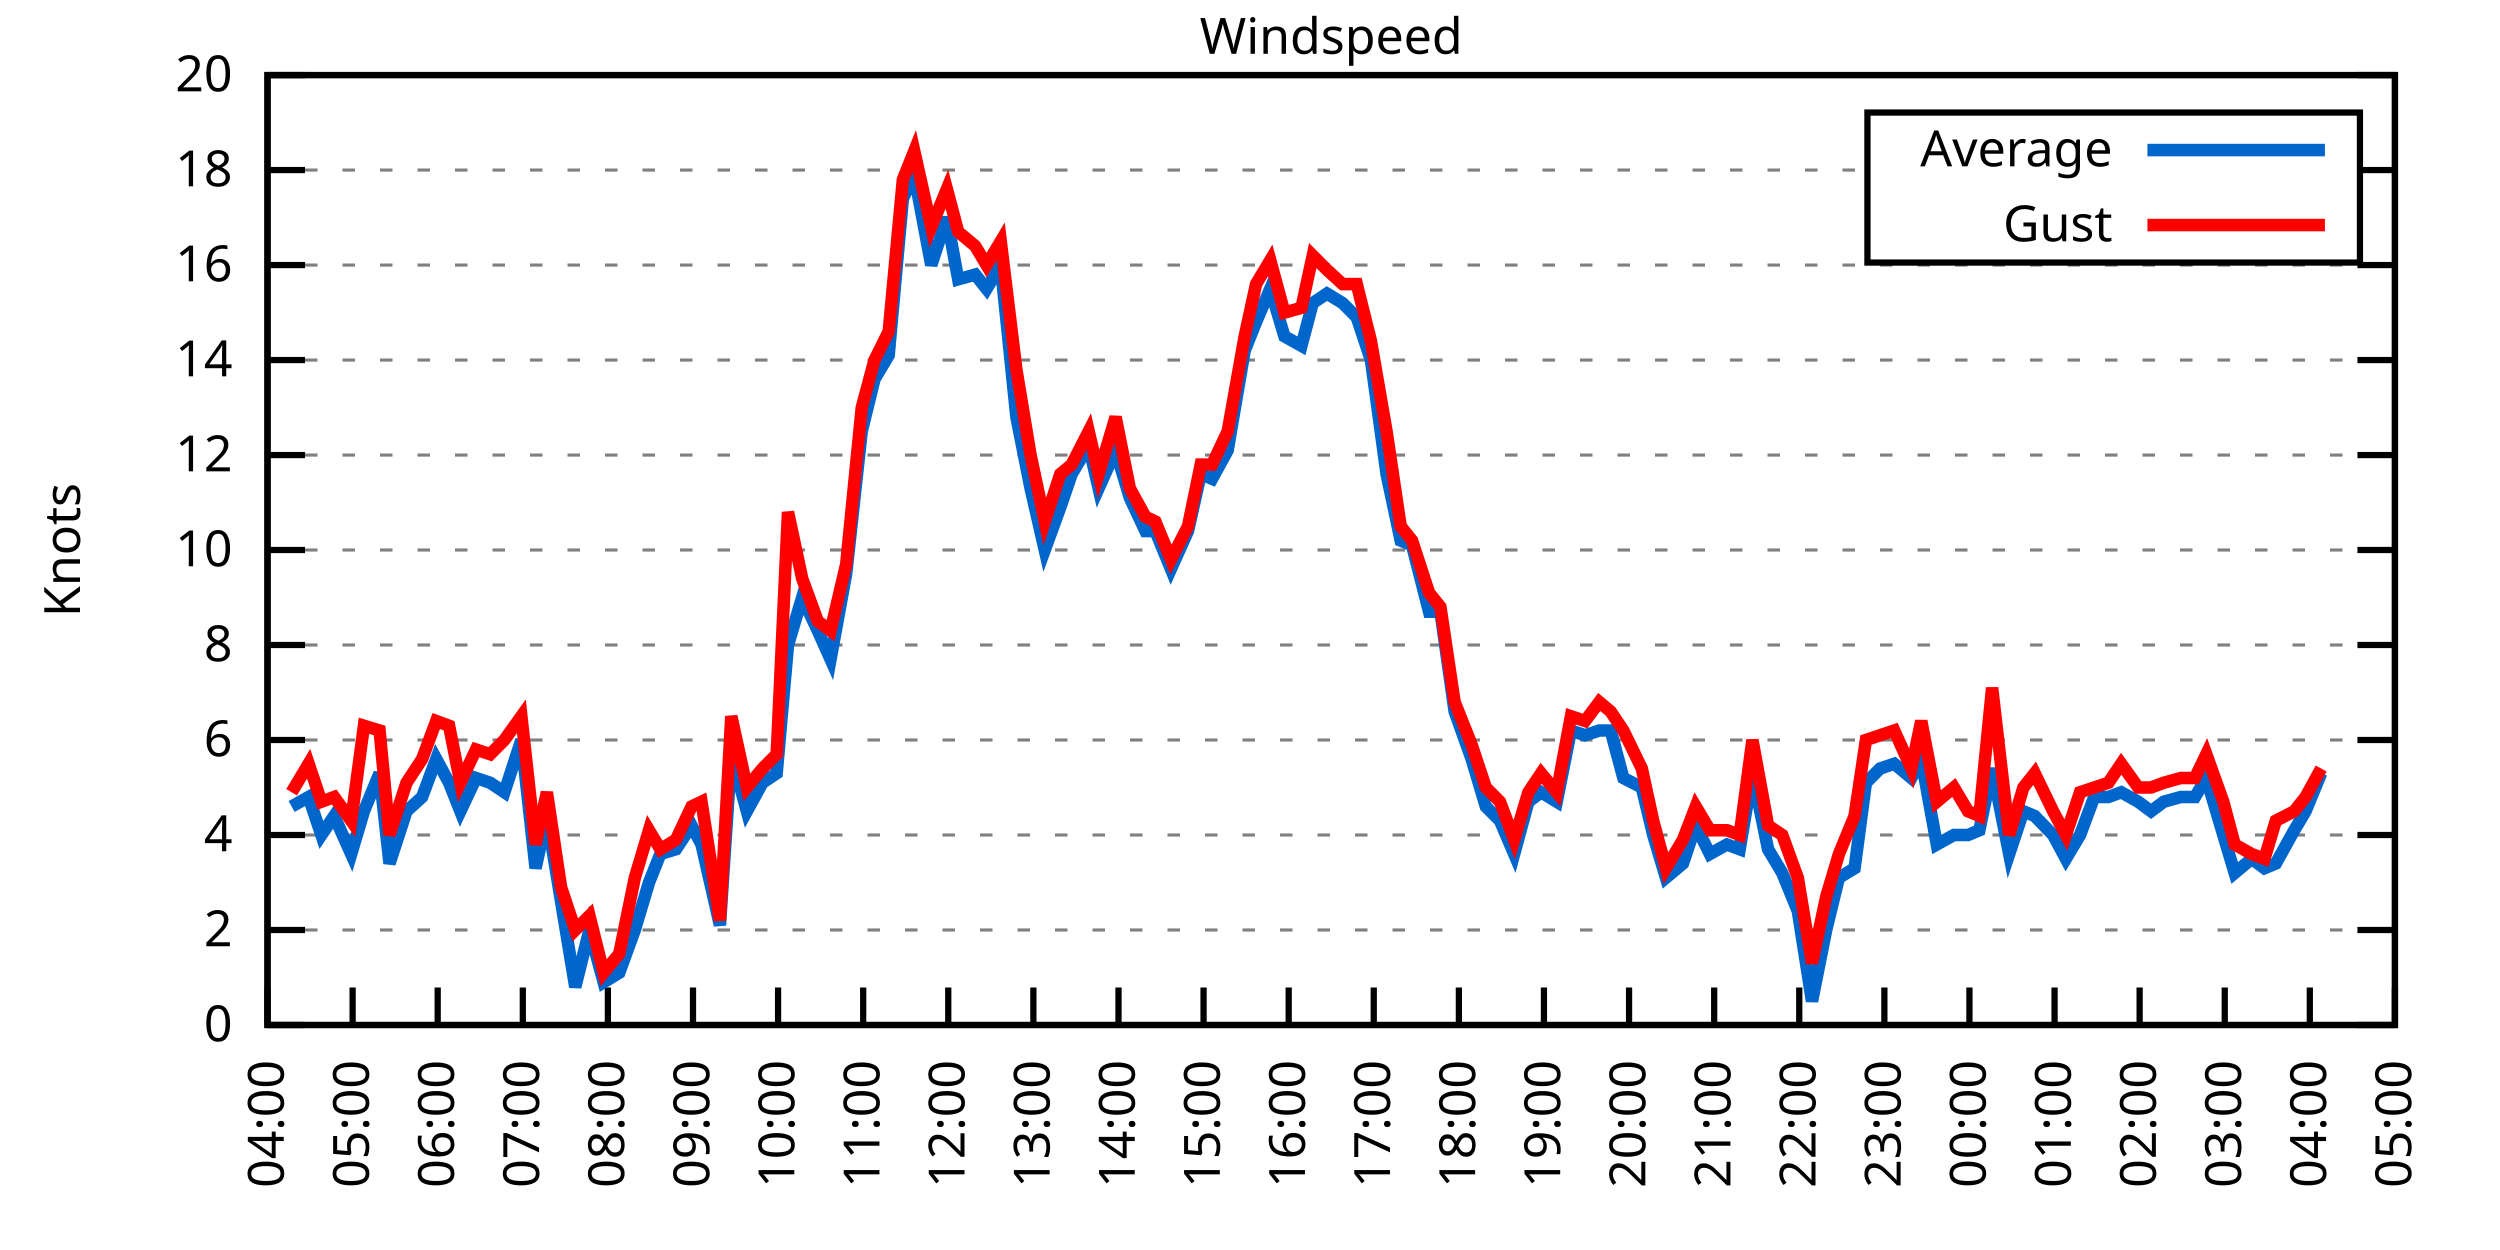
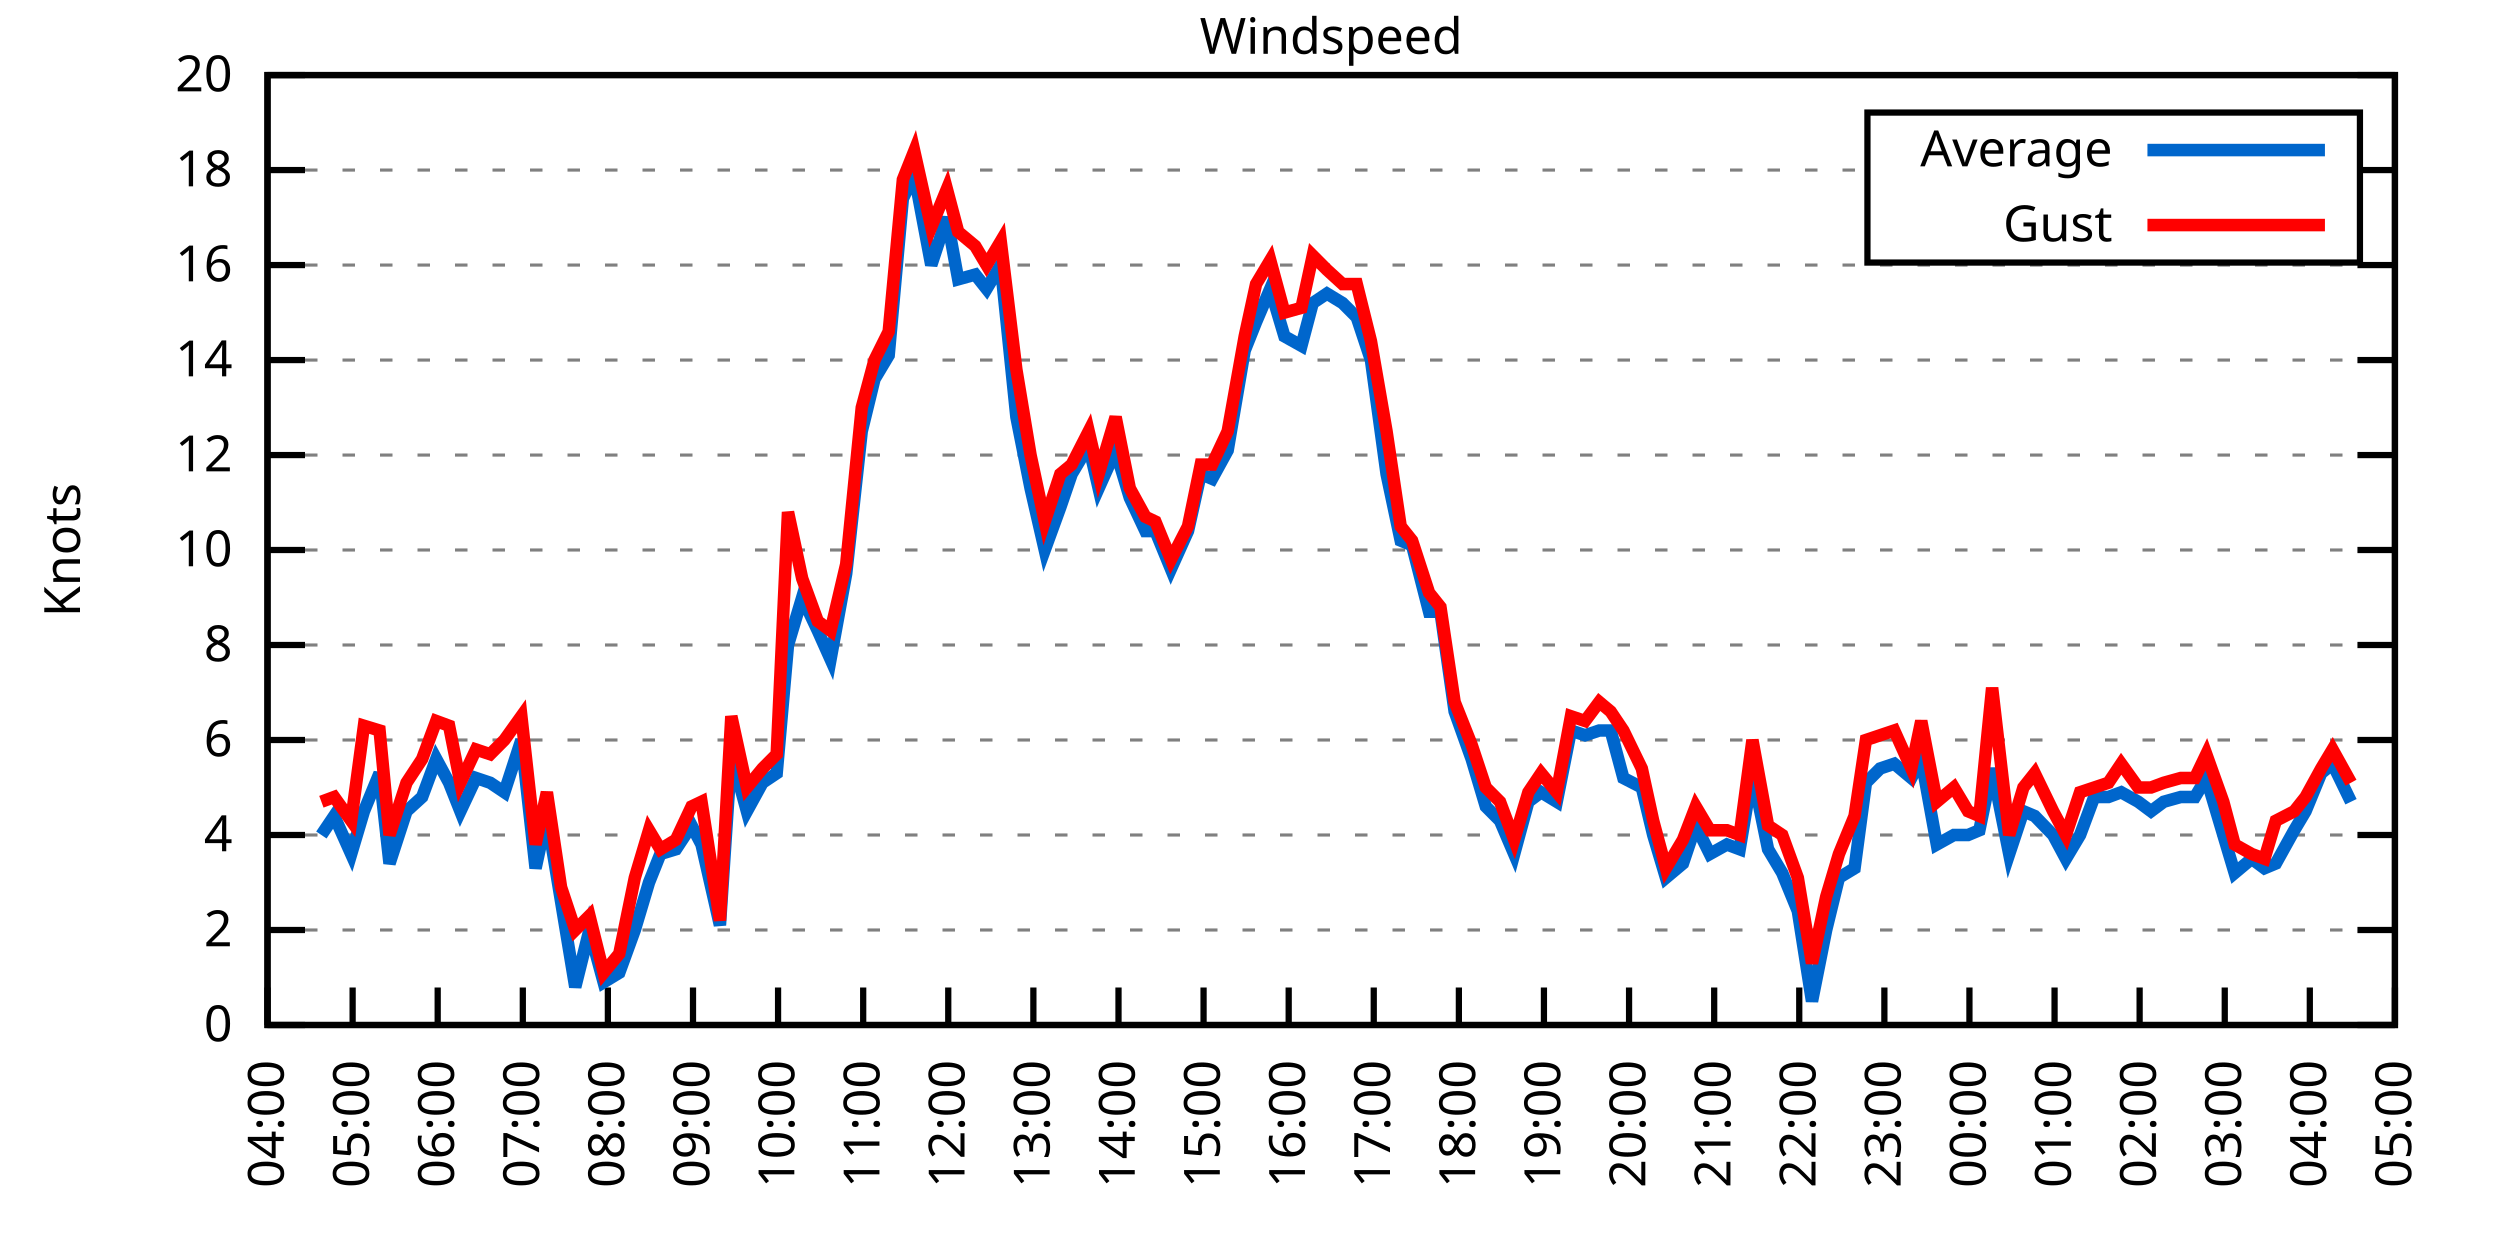
<svg xmlns="http://www.w3.org/2000/svg" xmlns:xlink="http://www.w3.org/1999/xlink" width="400" height="200" viewBox="0 0 400 200">
  <g id="gnuplot_canvas">
    <rect x="0" y="0" width="400" height="200" fill="none" />
    <defs>
      <circle id="gpDot" r="0.5" stroke-width="0.5" stroke="currentColor" />
      <path id="gpPt0" stroke-width="0.333" stroke="currentColor" d="M-1,0 h2 M0,-1 v2" />
      <path id="gpPt1" stroke-width="0.333" stroke="currentColor" d="M-1,-1 L1,1 M1,-1 L-1,1" />
      <path id="gpPt2" stroke-width="0.333" stroke="currentColor" d="M-1,0 L1,0 M0,-1 L0,1 M-1,-1 L1,1 M-1,1 L1,-1" />
      <rect id="gpPt3" stroke-width="0.333" stroke="currentColor" x="-1" y="-1" width="2" height="2" />
      <rect id="gpPt4" stroke-width="0.333" stroke="currentColor" fill="currentColor" x="-1" y="-1" width="2" height="2" />
      <circle id="gpPt5" stroke-width="0.333" stroke="currentColor" cx="0" cy="0" r="1" />
      <use xlink:href="#gpPt5" id="gpPt6" fill="currentColor" stroke="none" />
      <path id="gpPt7" stroke-width="0.333" stroke="currentColor" d="M0,-1.33 L-1.33,0.67 L1.33,0.67 z" />
      <use xlink:href="#gpPt7" id="gpPt8" fill="currentColor" stroke="none" />
      <use xlink:href="#gpPt7" id="gpPt9" stroke="currentColor" transform="rotate(180)" />
      <use xlink:href="#gpPt9" id="gpPt10" fill="currentColor" stroke="none" />
      <use xlink:href="#gpPt3" id="gpPt11" stroke="currentColor" transform="rotate(45)" />
      <use xlink:href="#gpPt11" id="gpPt12" fill="currentColor" stroke="none" />
      <path id="gpPt13" stroke-width="0.333" stroke="currentColor" d="M0,1.330 L1.265,0.411 L0.782,-1.067 L-0.782,-1.076 L-1.265,0.411 z" />
      <use xlink:href="#gpPt13" id="gpPt14" fill="currentColor" stroke="none" />
      <filter id="textbox" filterUnits="objectBoundingBox" x="0" y="0" height="1" width="1">
        <feFlood flood-color="white" flood-opacity="1" result="bgnd" />
        <feComposite in="SourceGraphic" in2="bgnd" operator="atop" />
      </filter>
      <filter id="greybox" filterUnits="objectBoundingBox" x="0" y="0" height="1" width="1">
        <feFlood flood-color="lightgrey" flood-opacity="1" result="grey" />
        <feComposite in="SourceGraphic" in2="grey" operator="atop" />
      </filter>
    </defs>
    <g fill="none" color="white" stroke="currentColor" stroke-width="1.00" stroke-linecap="butt" stroke-linejoin="miter">
</g>
    <g fill="none" color="black" stroke="currentColor" stroke-width="1.00" stroke-linecap="butt" stroke-linejoin="miter">
      <g stroke="none" shape-rendering="crispEdges">
        <polygon fill="rgb(255, 255, 255)" points="42.80,164.00 383.18,164.00 383.18,12.02 42.80,12.02 " />
      </g>
    </g>
    <g fill="none" color="black" stroke="currentColor" stroke-width="1.00" stroke-linecap="butt" stroke-linejoin="miter">
</g>
    <g fill="none" color="black" stroke="black" stroke-width="0.50" stroke-linecap="butt" stroke-linejoin="miter">
</g>
    <g fill="none" color="gray" stroke="currentColor" stroke-width="0.50" stroke-linecap="butt" stroke-linejoin="miter">
      <path stroke="gray" stroke-dasharray="2,4" class="gridline" d="M42.80,164.00 L383.19,164.00  " />
    </g>
    <g fill="none" color="gray" stroke="gray" stroke-width="1.00" stroke-linecap="butt" stroke-linejoin="miter">
</g>
    <g fill="none" color="black" stroke="currentColor" stroke-width="1.00" stroke-linecap="butt" stroke-linejoin="miter">
      <path stroke="black" d="M42.80,164.00 L48.80,164.00 M383.19,164.00 L377.19,164.00  " />
      <g transform="translate(37.20,166.60)" stroke="none" fill="black" font-family="Sans" font-size="8.00" text-anchor="end">
        <text>
          <tspan font-family="Sans"> 0</tspan>
        </text>
      </g>
    </g>
    <g fill="none" color="black" stroke="currentColor" stroke-width="1.00" stroke-linecap="butt" stroke-linejoin="miter">
</g>
    <g fill="none" color="black" stroke="black" stroke-width="0.50" stroke-linecap="butt" stroke-linejoin="miter">
</g>
    <g fill="none" color="gray" stroke="currentColor" stroke-width="0.50" stroke-linecap="butt" stroke-linejoin="miter">
      <path stroke="gray" stroke-dasharray="2,4" class="gridline" d="M42.80,148.80 L383.19,148.80  " />
    </g>
    <g fill="none" color="gray" stroke="gray" stroke-width="1.00" stroke-linecap="butt" stroke-linejoin="miter">
</g>
    <g fill="none" color="black" stroke="currentColor" stroke-width="1.00" stroke-linecap="butt" stroke-linejoin="miter">
      <path stroke="black" d="M42.80,148.80 L48.80,148.80 M383.19,148.80 L377.19,148.80  " />
      <g transform="translate(37.20,151.40)" stroke="none" fill="black" font-family="Sans" font-size="8.00" text-anchor="end">
        <text>
          <tspan font-family="Sans"> 2</tspan>
        </text>
      </g>
    </g>
    <g fill="none" color="black" stroke="currentColor" stroke-width="1.00" stroke-linecap="butt" stroke-linejoin="miter">
</g>
    <g fill="none" color="black" stroke="black" stroke-width="0.50" stroke-linecap="butt" stroke-linejoin="miter">
</g>
    <g fill="none" color="gray" stroke="currentColor" stroke-width="0.50" stroke-linecap="butt" stroke-linejoin="miter">
      <path stroke="gray" stroke-dasharray="2,4" class="gridline" d="M42.80,133.60 L383.19,133.60  " />
    </g>
    <g fill="none" color="gray" stroke="gray" stroke-width="1.00" stroke-linecap="butt" stroke-linejoin="miter">
</g>
    <g fill="none" color="black" stroke="currentColor" stroke-width="1.00" stroke-linecap="butt" stroke-linejoin="miter">
      <path stroke="black" d="M42.80,133.60 L48.80,133.60 M383.19,133.60 L377.19,133.60  " />
      <g transform="translate(37.20,136.20)" stroke="none" fill="black" font-family="Sans" font-size="8.00" text-anchor="end">
        <text>
          <tspan font-family="Sans"> 4</tspan>
        </text>
      </g>
    </g>
    <g fill="none" color="black" stroke="currentColor" stroke-width="1.00" stroke-linecap="butt" stroke-linejoin="miter">
</g>
    <g fill="none" color="black" stroke="black" stroke-width="0.50" stroke-linecap="butt" stroke-linejoin="miter">
</g>
    <g fill="none" color="gray" stroke="currentColor" stroke-width="0.50" stroke-linecap="butt" stroke-linejoin="miter">
      <path stroke="gray" stroke-dasharray="2,4" class="gridline" d="M42.80,118.40 L383.19,118.40  " />
    </g>
    <g fill="none" color="gray" stroke="gray" stroke-width="1.00" stroke-linecap="butt" stroke-linejoin="miter">
</g>
    <g fill="none" color="black" stroke="currentColor" stroke-width="1.00" stroke-linecap="butt" stroke-linejoin="miter">
      <path stroke="black" d="M42.80,118.40 L48.80,118.40 M383.19,118.40 L377.19,118.40  " />
      <g transform="translate(37.20,121.00)" stroke="none" fill="black" font-family="Sans" font-size="8.00" text-anchor="end">
        <text>
          <tspan font-family="Sans"> 6</tspan>
        </text>
      </g>
    </g>
    <g fill="none" color="black" stroke="currentColor" stroke-width="1.00" stroke-linecap="butt" stroke-linejoin="miter">
</g>
    <g fill="none" color="black" stroke="black" stroke-width="0.50" stroke-linecap="butt" stroke-linejoin="miter">
</g>
    <g fill="none" color="gray" stroke="currentColor" stroke-width="0.50" stroke-linecap="butt" stroke-linejoin="miter">
      <path stroke="gray" stroke-dasharray="2,4" class="gridline" d="M42.80,103.20 L383.19,103.20  " />
    </g>
    <g fill="none" color="gray" stroke="gray" stroke-width="1.00" stroke-linecap="butt" stroke-linejoin="miter">
</g>
    <g fill="none" color="black" stroke="currentColor" stroke-width="1.00" stroke-linecap="butt" stroke-linejoin="miter">
      <path stroke="black" d="M42.80,103.20 L48.80,103.20 M383.19,103.20 L377.19,103.20  " />
      <g transform="translate(37.20,105.80)" stroke="none" fill="black" font-family="Sans" font-size="8.00" text-anchor="end">
        <text>
          <tspan font-family="Sans"> 8</tspan>
        </text>
      </g>
    </g>
    <g fill="none" color="black" stroke="currentColor" stroke-width="1.00" stroke-linecap="butt" stroke-linejoin="miter">
</g>
    <g fill="none" color="black" stroke="black" stroke-width="0.50" stroke-linecap="butt" stroke-linejoin="miter">
</g>
    <g fill="none" color="gray" stroke="currentColor" stroke-width="0.50" stroke-linecap="butt" stroke-linejoin="miter">
      <path stroke="gray" stroke-dasharray="2,4" class="gridline" d="M42.80,88.00 L383.19,88.00  " />
    </g>
    <g fill="none" color="gray" stroke="gray" stroke-width="1.00" stroke-linecap="butt" stroke-linejoin="miter">
</g>
    <g fill="none" color="black" stroke="currentColor" stroke-width="1.00" stroke-linecap="butt" stroke-linejoin="miter">
      <path stroke="black" d="M42.80,88.00 L48.80,88.00 M383.19,88.00 L377.19,88.00  " />
      <g transform="translate(37.20,90.60)" stroke="none" fill="black" font-family="Sans" font-size="8.00" text-anchor="end">
        <text>
          <tspan font-family="Sans"> 10</tspan>
        </text>
      </g>
    </g>
    <g fill="none" color="black" stroke="currentColor" stroke-width="1.00" stroke-linecap="butt" stroke-linejoin="miter">
</g>
    <g fill="none" color="black" stroke="black" stroke-width="0.50" stroke-linecap="butt" stroke-linejoin="miter">
</g>
    <g fill="none" color="gray" stroke="currentColor" stroke-width="0.50" stroke-linecap="butt" stroke-linejoin="miter">
      <path stroke="gray" stroke-dasharray="2,4" class="gridline" d="M42.80,72.81 L383.19,72.81  " />
    </g>
    <g fill="none" color="gray" stroke="gray" stroke-width="1.00" stroke-linecap="butt" stroke-linejoin="miter">
</g>
    <g fill="none" color="black" stroke="currentColor" stroke-width="1.00" stroke-linecap="butt" stroke-linejoin="miter">
      <path stroke="black" d="M42.80,72.81 L48.80,72.81 M383.19,72.81 L377.19,72.81  " />
      <g transform="translate(37.20,75.41)" stroke="none" fill="black" font-family="Sans" font-size="8.00" text-anchor="end">
        <text>
          <tspan font-family="Sans"> 12</tspan>
        </text>
      </g>
    </g>
    <g fill="none" color="black" stroke="currentColor" stroke-width="1.00" stroke-linecap="butt" stroke-linejoin="miter">
</g>
    <g fill="none" color="black" stroke="black" stroke-width="0.50" stroke-linecap="butt" stroke-linejoin="miter">
</g>
    <g fill="none" color="gray" stroke="currentColor" stroke-width="0.50" stroke-linecap="butt" stroke-linejoin="miter">
      <path stroke="gray" stroke-dasharray="2,4" class="gridline" d="M42.80,57.61 L383.19,57.61  " />
    </g>
    <g fill="none" color="gray" stroke="gray" stroke-width="1.00" stroke-linecap="butt" stroke-linejoin="miter">
</g>
    <g fill="none" color="black" stroke="currentColor" stroke-width="1.00" stroke-linecap="butt" stroke-linejoin="miter">
      <path stroke="black" d="M42.80,57.61 L48.80,57.61 M383.19,57.61 L377.19,57.61  " />
      <g transform="translate(37.20,60.21)" stroke="none" fill="black" font-family="Sans" font-size="8.00" text-anchor="end">
        <text>
          <tspan font-family="Sans"> 14</tspan>
        </text>
      </g>
    </g>
    <g fill="none" color="black" stroke="currentColor" stroke-width="1.00" stroke-linecap="butt" stroke-linejoin="miter">
</g>
    <g fill="none" color="black" stroke="black" stroke-width="0.50" stroke-linecap="butt" stroke-linejoin="miter">
</g>
    <g fill="none" color="gray" stroke="currentColor" stroke-width="0.50" stroke-linecap="butt" stroke-linejoin="miter">
      <path stroke="gray" stroke-dasharray="2,4" class="gridline" d="M42.80,42.41 L383.19,42.41  " />
    </g>
    <g fill="none" color="gray" stroke="gray" stroke-width="1.00" stroke-linecap="butt" stroke-linejoin="miter">
</g>
    <g fill="none" color="black" stroke="currentColor" stroke-width="1.00" stroke-linecap="butt" stroke-linejoin="miter">
      <path stroke="black" d="M42.80,42.41 L48.80,42.41 M383.19,42.41 L377.19,42.41  " />
      <g transform="translate(37.20,45.01)" stroke="none" fill="black" font-family="Sans" font-size="8.00" text-anchor="end">
        <text>
          <tspan font-family="Sans"> 16</tspan>
        </text>
      </g>
    </g>
    <g fill="none" color="black" stroke="currentColor" stroke-width="1.00" stroke-linecap="butt" stroke-linejoin="miter">
</g>
    <g fill="none" color="black" stroke="black" stroke-width="0.50" stroke-linecap="butt" stroke-linejoin="miter">
</g>
    <g fill="none" color="gray" stroke="currentColor" stroke-width="0.50" stroke-linecap="butt" stroke-linejoin="miter">
      <path stroke="gray" stroke-dasharray="2,4" class="gridline" d="M42.80,27.21 L298.79,27.21 M377.59,27.21 L383.19,27.21  " />
    </g>
    <g fill="none" color="gray" stroke="gray" stroke-width="1.00" stroke-linecap="butt" stroke-linejoin="miter">
</g>
    <g fill="none" color="black" stroke="currentColor" stroke-width="1.00" stroke-linecap="butt" stroke-linejoin="miter">
      <path stroke="black" d="M42.80,27.21 L48.80,27.21 M383.19,27.21 L377.19,27.21  " />
      <g transform="translate(37.20,29.81)" stroke="none" fill="black" font-family="Sans" font-size="8.00" text-anchor="end">
        <text>
          <tspan font-family="Sans"> 18</tspan>
        </text>
      </g>
    </g>
    <g fill="none" color="black" stroke="currentColor" stroke-width="1.00" stroke-linecap="butt" stroke-linejoin="miter">
</g>
    <g fill="none" color="black" stroke="black" stroke-width="0.50" stroke-linecap="butt" stroke-linejoin="miter">
</g>
    <g fill="none" color="gray" stroke="currentColor" stroke-width="0.50" stroke-linecap="butt" stroke-linejoin="miter">
      <path stroke="gray" stroke-dasharray="2,4" class="gridline" d="M42.80,12.01 L383.19,12.01  " />
    </g>
    <g fill="none" color="gray" stroke="gray" stroke-width="1.00" stroke-linecap="butt" stroke-linejoin="miter">
</g>
    <g fill="none" color="black" stroke="currentColor" stroke-width="1.00" stroke-linecap="butt" stroke-linejoin="miter">
      <path stroke="black" d="M42.80,12.01 L48.80,12.01 M383.19,12.01 L377.19,12.01  " />
      <g transform="translate(37.20,14.61)" stroke="none" fill="black" font-family="Sans" font-size="8.00" text-anchor="end">
        <text>
          <tspan font-family="Sans"> 20</tspan>
        </text>
      </g>
    </g>
    <g fill="none" color="black" stroke="currentColor" stroke-width="1.00" stroke-linecap="butt" stroke-linejoin="miter">
      <path stroke="black" d="M42.80,164.00 L42.80,158.00  " />
      <g transform="translate(45.40,169.60) rotate(270.00)" stroke="none" fill="black" font-family="Sans" font-size="8.00" text-anchor="end">
        <text>
          <tspan font-family="Sans">04:00</tspan>
        </text>
      </g>
    </g>
    <g fill="none" color="black" stroke="currentColor" stroke-width="1.00" stroke-linecap="butt" stroke-linejoin="miter">
      <path stroke="black" d="M56.42,164.00 L56.42,158.00  " />
      <g transform="translate(59.02,169.60) rotate(270.00)" stroke="none" fill="black" font-family="Sans" font-size="8.00" text-anchor="end">
        <text>
          <tspan font-family="Sans">05:00</tspan>
        </text>
      </g>
    </g>
    <g fill="none" color="black" stroke="currentColor" stroke-width="1.00" stroke-linecap="butt" stroke-linejoin="miter">
      <path stroke="black" d="M70.03,164.00 L70.03,158.00  " />
      <g transform="translate(72.63,169.60) rotate(270.00)" stroke="none" fill="black" font-family="Sans" font-size="8.00" text-anchor="end">
        <text>
          <tspan font-family="Sans">06:00</tspan>
        </text>
      </g>
    </g>
    <g fill="none" color="black" stroke="currentColor" stroke-width="1.00" stroke-linecap="butt" stroke-linejoin="miter">
      <path stroke="black" d="M83.65,164.00 L83.65,158.00  " />
      <g transform="translate(86.25,169.60) rotate(270.00)" stroke="none" fill="black" font-family="Sans" font-size="8.00" text-anchor="end">
        <text>
          <tspan font-family="Sans">07:00</tspan>
        </text>
      </g>
    </g>
    <g fill="none" color="black" stroke="currentColor" stroke-width="1.00" stroke-linecap="butt" stroke-linejoin="miter">
      <path stroke="black" d="M97.26,164.00 L97.26,158.00  " />
      <g transform="translate(99.86,169.60) rotate(270.00)" stroke="none" fill="black" font-family="Sans" font-size="8.00" text-anchor="end">
        <text>
          <tspan font-family="Sans">08:00</tspan>
        </text>
      </g>
    </g>
    <g fill="none" color="black" stroke="currentColor" stroke-width="1.00" stroke-linecap="butt" stroke-linejoin="miter">
      <path stroke="black" d="M110.88,164.00 L110.88,158.00  " />
      <g transform="translate(113.48,169.60) rotate(270.00)" stroke="none" fill="black" font-family="Sans" font-size="8.00" text-anchor="end">
        <text>
          <tspan font-family="Sans">09:00</tspan>
        </text>
      </g>
    </g>
    <g fill="none" color="black" stroke="currentColor" stroke-width="1.00" stroke-linecap="butt" stroke-linejoin="miter">
      <path stroke="black" d="M124.49,164.00 L124.49,158.00  " />
      <g transform="translate(127.09,169.60) rotate(270.00)" stroke="none" fill="black" font-family="Sans" font-size="8.00" text-anchor="end">
        <text>
          <tspan font-family="Sans">10:00</tspan>
        </text>
      </g>
    </g>
    <g fill="none" color="black" stroke="currentColor" stroke-width="1.00" stroke-linecap="butt" stroke-linejoin="miter">
      <path stroke="black" d="M138.11,164.00 L138.11,158.00  " />
      <g transform="translate(140.71,169.60) rotate(270.00)" stroke="none" fill="black" font-family="Sans" font-size="8.00" text-anchor="end">
        <text>
          <tspan font-family="Sans">11:00</tspan>
        </text>
      </g>
    </g>
    <g fill="none" color="black" stroke="currentColor" stroke-width="1.00" stroke-linecap="butt" stroke-linejoin="miter">
      <path stroke="black" d="M151.72,164.00 L151.72,158.00  " />
      <g transform="translate(154.32,169.60) rotate(270.00)" stroke="none" fill="black" font-family="Sans" font-size="8.00" text-anchor="end">
        <text>
          <tspan font-family="Sans">12:00</tspan>
        </text>
      </g>
    </g>
    <g fill="none" color="black" stroke="currentColor" stroke-width="1.00" stroke-linecap="butt" stroke-linejoin="miter">
      <path stroke="black" d="M165.34,164.00 L165.34,158.00  " />
      <g transform="translate(167.94,169.60) rotate(270.00)" stroke="none" fill="black" font-family="Sans" font-size="8.00" text-anchor="end">
        <text>
          <tspan font-family="Sans">13:00</tspan>
        </text>
      </g>
    </g>
    <g fill="none" color="black" stroke="currentColor" stroke-width="1.00" stroke-linecap="butt" stroke-linejoin="miter">
      <path stroke="black" d="M178.96,164.00 L178.96,158.00  " />
      <g transform="translate(181.56,169.60) rotate(270.00)" stroke="none" fill="black" font-family="Sans" font-size="8.00" text-anchor="end">
        <text>
          <tspan font-family="Sans">14:00</tspan>
        </text>
      </g>
    </g>
    <g fill="none" color="black" stroke="currentColor" stroke-width="1.00" stroke-linecap="butt" stroke-linejoin="miter">
      <path stroke="black" d="M192.57,164.00 L192.57,158.00  " />
      <g transform="translate(195.17,169.60) rotate(270.00)" stroke="none" fill="black" font-family="Sans" font-size="8.00" text-anchor="end">
        <text>
          <tspan font-family="Sans">15:00</tspan>
        </text>
      </g>
    </g>
    <g fill="none" color="black" stroke="currentColor" stroke-width="1.00" stroke-linecap="butt" stroke-linejoin="miter">
      <path stroke="black" d="M206.19,164.00 L206.19,158.00  " />
      <g transform="translate(208.79,169.60) rotate(270.00)" stroke="none" fill="black" font-family="Sans" font-size="8.00" text-anchor="end">
        <text>
          <tspan font-family="Sans">16:00</tspan>
        </text>
      </g>
    </g>
    <g fill="none" color="black" stroke="currentColor" stroke-width="1.00" stroke-linecap="butt" stroke-linejoin="miter">
      <path stroke="black" d="M219.80,164.00 L219.80,158.00  " />
      <g transform="translate(222.40,169.60) rotate(270.00)" stroke="none" fill="black" font-family="Sans" font-size="8.00" text-anchor="end">
        <text>
          <tspan font-family="Sans">17:00</tspan>
        </text>
      </g>
    </g>
    <g fill="none" color="black" stroke="currentColor" stroke-width="1.00" stroke-linecap="butt" stroke-linejoin="miter">
      <path stroke="black" d="M233.42,164.00 L233.42,158.00  " />
      <g transform="translate(236.02,169.60) rotate(270.00)" stroke="none" fill="black" font-family="Sans" font-size="8.00" text-anchor="end">
        <text>
          <tspan font-family="Sans">18:00</tspan>
        </text>
      </g>
    </g>
    <g fill="none" color="black" stroke="currentColor" stroke-width="1.00" stroke-linecap="butt" stroke-linejoin="miter">
      <path stroke="black" d="M247.03,164.00 L247.03,158.00  " />
      <g transform="translate(249.63,169.60) rotate(270.00)" stroke="none" fill="black" font-family="Sans" font-size="8.00" text-anchor="end">
        <text>
          <tspan font-family="Sans">19:00</tspan>
        </text>
      </g>
    </g>
    <g fill="none" color="black" stroke="currentColor" stroke-width="1.00" stroke-linecap="butt" stroke-linejoin="miter">
      <path stroke="black" d="M260.65,164.00 L260.65,158.00  " />
      <g transform="translate(263.25,169.60) rotate(270.00)" stroke="none" fill="black" font-family="Sans" font-size="8.00" text-anchor="end">
        <text>
          <tspan font-family="Sans">20:00</tspan>
        </text>
      </g>
    </g>
    <g fill="none" color="black" stroke="currentColor" stroke-width="1.00" stroke-linecap="butt" stroke-linejoin="miter">
      <path stroke="black" d="M274.27,164.00 L274.27,158.00  " />
      <g transform="translate(276.87,169.60) rotate(270.00)" stroke="none" fill="black" font-family="Sans" font-size="8.00" text-anchor="end">
        <text>
          <tspan font-family="Sans">21:00</tspan>
        </text>
      </g>
    </g>
    <g fill="none" color="black" stroke="currentColor" stroke-width="1.00" stroke-linecap="butt" stroke-linejoin="miter">
      <path stroke="black" d="M287.88,164.00 L287.88,158.00  " />
      <g transform="translate(290.48,169.60) rotate(270.00)" stroke="none" fill="black" font-family="Sans" font-size="8.00" text-anchor="end">
        <text>
          <tspan font-family="Sans">22:00</tspan>
        </text>
      </g>
    </g>
    <g fill="none" color="black" stroke="currentColor" stroke-width="1.00" stroke-linecap="butt" stroke-linejoin="miter">
      <path stroke="black" d="M301.50,164.00 L301.50,158.00  " />
      <g transform="translate(304.10,169.60) rotate(270.00)" stroke="none" fill="black" font-family="Sans" font-size="8.00" text-anchor="end">
        <text>
          <tspan font-family="Sans">23:00</tspan>
        </text>
      </g>
    </g>
    <g fill="none" color="black" stroke="currentColor" stroke-width="1.00" stroke-linecap="butt" stroke-linejoin="miter">
      <path stroke="black" d="M315.11,164.00 L315.11,158.00  " />
      <g transform="translate(317.71,169.60) rotate(270.00)" stroke="none" fill="black" font-family="Sans" font-size="8.00" text-anchor="end">
        <text>
          <tspan font-family="Sans">00:00</tspan>
        </text>
      </g>
    </g>
    <g fill="none" color="black" stroke="currentColor" stroke-width="1.00" stroke-linecap="butt" stroke-linejoin="miter">
      <path stroke="black" d="M328.73,164.00 L328.73,158.00  " />
      <g transform="translate(331.33,169.60) rotate(270.00)" stroke="none" fill="black" font-family="Sans" font-size="8.00" text-anchor="end">
        <text>
          <tspan font-family="Sans">01:00</tspan>
        </text>
      </g>
    </g>
    <g fill="none" color="black" stroke="currentColor" stroke-width="1.00" stroke-linecap="butt" stroke-linejoin="miter">
      <path stroke="black" d="M342.34,164.00 L342.34,158.00  " />
      <g transform="translate(344.94,169.60) rotate(270.00)" stroke="none" fill="black" font-family="Sans" font-size="8.00" text-anchor="end">
        <text>
          <tspan font-family="Sans">02:00</tspan>
        </text>
      </g>
    </g>
    <g fill="none" color="black" stroke="currentColor" stroke-width="1.00" stroke-linecap="butt" stroke-linejoin="miter">
      <path stroke="black" d="M355.96,164.00 L355.96,158.00  " />
      <g transform="translate(358.56,169.60) rotate(270.00)" stroke="none" fill="black" font-family="Sans" font-size="8.00" text-anchor="end">
        <text>
          <tspan font-family="Sans">03:00</tspan>
        </text>
      </g>
    </g>
    <g fill="none" color="black" stroke="currentColor" stroke-width="1.00" stroke-linecap="butt" stroke-linejoin="miter">
      <path stroke="black" d="M369.57,164.00 L369.57,158.00  " />
      <g transform="translate(372.17,169.60) rotate(270.00)" stroke="none" fill="black" font-family="Sans" font-size="8.00" text-anchor="end">
        <text>
          <tspan font-family="Sans">04:00</tspan>
        </text>
      </g>
    </g>
    <g fill="none" color="black" stroke="currentColor" stroke-width="1.00" stroke-linecap="butt" stroke-linejoin="miter">
      <path stroke="black" d="M383.19,164.00 L383.19,158.00  " />
      <g transform="translate(385.79,169.60) rotate(270.00)" stroke="none" fill="black" font-family="Sans" font-size="8.00" text-anchor="end">
        <text>
          <tspan font-family="Sans">05:00</tspan>
        </text>
      </g>
    </g>
    <g fill="none" color="black" stroke="currentColor" stroke-width="1.00" stroke-linecap="butt" stroke-linejoin="miter">
</g>
    <g fill="none" color="black" stroke="currentColor" stroke-width="1.00" stroke-linecap="butt" stroke-linejoin="miter">
      <path stroke="black" d="M42.80,12.01 L42.80,164.00 L383.19,164.00 L383.19,12.01 L42.80,12.01 Z  " />
    </g>
    <g fill="none" color="black" stroke="currentColor" stroke-width="1.00" stroke-linecap="butt" stroke-linejoin="miter">
</g>
    <g fill="none" color="black" stroke="currentColor" stroke-width="1.00" stroke-linecap="butt" stroke-linejoin="miter">
      <path stroke="black" d="M298.79,42.01 L298.79,18.01 L377.59,18.01 L377.59,42.01 L298.79,42.01 Z  " />
    </g>
    <g id="Windspeed_plot_1">
      <g fill="none" color="white" stroke="black" stroke-width="2.00" stroke-linecap="butt" stroke-linejoin="miter">
</g>
      <g fill="none" color="black" stroke="currentColor" stroke-width="2.00" stroke-linecap="butt" stroke-linejoin="miter">
        <g transform="translate(337.99,26.61)" stroke="none" fill="black" font-family="Sans" font-size="8.00" text-anchor="end">
          <text>
            <tspan font-family="Sans">Average</tspan>
          </text>
        </g>
      </g>
      <g fill="none" color="black" stroke="currentColor" stroke-width="2.00" stroke-linecap="butt" stroke-linejoin="miter">
-         <path stroke="rgb(  0, 102, 204)" d="M343.59,24.01 L371.99,24.01 M46.66,129.04 L49.38,127.52 L51.42,133.60 L53.47,130.56 L56.19,136.64 L58.23,129.80   L60.73,123.72 L62.32,138.16 L65.04,129.80 L67.54,127.52 L69.80,121.44 L71.85,125.24 L73.66,129.80 L76.16,124.48   L78.43,125.24 L80.70,126.76 L83.42,118.40 L85.69,138.92 L87.50,130.56 L89.77,144.24 L92.04,157.92 L94.31,148.80   L96.58,157.16 L99.08,155.64 L101.57,148.80 L103.84,141.20 L105.66,136.64 L108.15,135.88 L110.65,132.08 L112.24,135.12   L115.19,148.04 L117.01,120.68 L119.50,129.80 L122.00,125.24 L124.27,123.72 L126.08,103.20 L128.35,95.60 L130.85,100.92   L132.89,105.48 L135.39,91.80 L137.88,69.01 L139.92,60.65 L142.19,56.85 L144.46,31.77 L146.28,27.97 L149.00,42.41   L151.50,34.81 L153.31,44.69 L156.04,43.93 L157.85,46.21 L160.12,42.41 L162.62,66.73 L164.89,78.13 L167.16,88.00   L169.65,81.17 L171.47,75.85 L174.19,71.29 L175.78,78.13 L178.50,72.05 L180.77,79.65 L183.27,84.97 L184.86,84.97   L187.35,91.04 L190.08,84.97 L192.12,75.85 L193.93,76.61 L196.43,72.05 L199.15,56.09 L200.97,51.53 L203.24,46.21   L205.51,53.81 L208.23,55.33 L210.04,48.49 L212.31,46.97 L214.81,48.49 L217.08,50.77 L219.35,57.61 L221.85,75.85   L224.11,86.49 L225.93,87.25 L228.65,97.88 L230.47,97.88 L232.74,113.84 L235.46,121.44 L237.73,129.04 L240.00,131.32   L242.27,136.64 L244.54,128.28 L246.58,126.76 L249.08,128.28 L251.35,116.88 L253.61,117.64 L255.88,116.88 L257.70,116.88   L259.74,124.48 L262.69,126.00 L264.51,133.60 L266.55,140.44 L269.27,138.16 L271.32,132.08 L273.58,136.64 L276.31,135.12   L278.35,135.88 L280.39,123.72 L282.89,135.88 L285.16,139.68 L287.65,145.76 L289.92,160.20 L292.19,148.80 L294.23,140.44   L296.73,138.92 L298.55,125.24 L300.82,122.96 L303.08,122.20 L305.81,124.48 L307.40,121.44 L309.89,135.12 L312.62,133.60   L314.89,133.60 L316.70,132.84 L318.74,122.96 L321.47,136.64 L323.74,129.80 L325.55,130.56 L328.50,133.60 L330.54,137.40   L332.81,133.60 L335.08,127.52 L337.35,127.52 L339.39,126.76 L342.12,128.28 L344.16,129.80 L346.20,128.28 L348.92,127.52   L351.19,127.52 L353.01,124.48 L355.73,133.60 L357.55,139.68 L360.27,137.40 L362.31,138.92 L364.13,138.16 L367.08,132.84   L368.89,129.80 L371.39,123.72  " />
+         <path stroke="rgb(  0, 102, 204)" d="M343.59,24.01 L371.99,24.01 M51.42,133.60 L53.47,130.56 L56.19,136.64 L58.23,129.80 L60.73,123.72 L62.32,138.16   L65.04,129.80 L67.54,127.52 L69.80,121.44 L71.85,125.24 L73.66,129.80 L76.16,124.48 L78.43,125.24 L80.70,126.76   L83.42,118.40 L85.69,138.92 L87.50,130.56 L89.77,144.24 L92.04,157.92 L94.31,148.80 L96.58,157.16 L99.08,155.64   L101.57,148.80 L103.84,141.20 L105.66,136.64 L108.15,135.88 L110.65,132.08 L112.24,135.12 L115.19,148.04 L117.01,120.68   L119.50,129.80 L122.00,125.24 L124.27,123.72 L126.08,103.20 L128.35,95.60 L130.85,100.92 L132.89,105.48 L135.39,91.80   L137.88,69.01 L139.92,60.65 L142.19,56.85 L144.46,31.77 L146.28,27.97 L149.00,42.41 L151.50,34.81 L153.31,44.69   L156.04,43.93 L157.85,46.21 L160.12,42.41 L162.62,66.73 L164.89,78.13 L167.16,88.00 L169.65,81.17 L171.47,75.85   L174.19,71.29 L175.78,78.13 L178.50,72.05 L180.77,79.65 L183.27,84.97 L184.86,84.97 L187.35,91.04 L190.08,84.97   L192.12,75.85 L193.93,76.61 L196.43,72.05 L199.15,56.09 L200.97,51.53 L203.24,46.21 L205.51,53.81 L208.23,55.33   L210.04,48.49 L212.31,46.97 L214.81,48.49 L217.08,50.77 L219.35,57.61 L221.85,75.85 L224.11,86.49 L225.93,87.25   L228.65,97.88 L230.47,97.88 L232.74,113.84 L235.46,121.44 L237.73,129.04 L240.00,131.32 L242.27,136.64 L244.54,128.28   L246.58,126.76 L249.08,128.28 L251.35,116.88 L253.61,117.64 L255.88,116.88 L257.70,116.88 L259.74,124.48 L262.69,126.00   L264.51,133.60 L266.55,140.44 L269.27,138.16 L271.32,132.08 L273.58,136.64 L276.31,135.12 L278.35,135.88 L280.39,123.72   L282.89,135.88 L285.16,139.68 L287.65,145.76 L289.92,160.20 L292.19,148.80 L294.23,140.44 L296.73,138.92 L298.55,125.24   L300.82,122.96 L303.08,122.20 L305.81,124.48 L307.40,121.44 L309.89,135.12 L312.62,133.60 L314.89,133.60 L316.70,132.84   L318.74,122.96 L321.47,136.64 L323.74,129.80 L325.55,130.56 L328.50,133.60 L330.54,137.40 L332.81,133.60 L335.08,127.52   L337.35,127.52 L339.39,126.76 L342.12,128.28 L344.16,129.80 L346.20,128.28 L348.92,127.52 L351.19,127.52 L353.01,124.48   L355.73,133.60 L357.55,139.68 L360.27,137.40 L362.31,138.92 L364.13,138.16 L367.08,132.84 L368.89,129.80 L371.39,123.72   L373.21,122.20 L376.16,128.28  " />
      </g>
    </g>
    <g id="Windspeed_plot_2">
      <g fill="none" color="black" stroke="currentColor" stroke-width="2.00" stroke-linecap="butt" stroke-linejoin="miter">
        <g transform="translate(337.99,38.61)" stroke="none" fill="black" font-family="Sans" font-size="8.00" text-anchor="end">
          <text>
            <tspan font-family="Sans">Gust</tspan>
          </text>
        </g>
      </g>
      <g fill="none" color="black" stroke="currentColor" stroke-width="2.00" stroke-linecap="butt" stroke-linejoin="miter">
-         <path stroke="rgb(255,   0,   0)" d="M343.59,36.01 L371.99,36.01 M46.66,126.76 L49.38,122.20 L51.42,128.28 L53.47,127.52 L56.19,131.32 L58.23,116.12   L60.73,116.88 L62.32,133.60 L65.04,125.24 L67.54,121.44 L69.80,115.36 L71.85,116.12 L73.66,125.24 L76.16,119.92   L78.43,120.68 L80.70,118.40 L83.42,114.60 L85.69,135.12 L87.50,126.76 L89.77,141.96 L92.04,148.80 L94.31,146.52   L96.58,155.64 L99.08,152.60 L101.57,140.44 L103.84,132.84 L105.66,135.88 L108.15,134.36 L110.65,129.04 L112.24,128.28   L115.19,147.28 L117.01,114.60 L119.50,126.00 L122.00,122.96 L124.27,120.68 L126.08,81.93 L128.35,92.56 L130.85,99.40   L132.89,100.92 L135.39,90.28 L137.88,65.21 L139.92,57.61 L142.19,53.05 L144.46,28.73 L146.28,24.17 L149.00,36.33   L151.50,30.25 L153.31,37.09 L156.04,39.37 L157.85,42.41 L160.12,38.61 L162.62,59.13 L164.89,72.81 L167.16,83.45   L169.65,75.85 L171.47,74.33 L174.19,69.01 L175.78,75.85 L178.50,66.73 L180.77,78.13 L183.27,82.69 L184.86,83.45   L187.35,89.52 L190.08,84.21 L192.12,74.33 L193.93,74.33 L196.43,69.01 L199.15,53.81 L200.97,45.45 L203.24,41.65   L205.51,50.01 L208.23,49.25 L210.04,40.89 L212.31,43.17 L214.81,45.45 L217.08,45.45 L219.35,54.57 L221.85,69.01   L224.11,84.21 L225.93,86.49 L228.65,94.84 L230.47,97.12 L232.74,112.32 L235.46,119.16 L237.73,126.00 L240.00,128.28   L242.27,134.36 L244.54,126.76 L246.58,123.72 L249.08,126.76 L251.35,114.60 L253.61,115.36 L255.88,112.32 L257.70,113.84   L259.74,116.88 L262.69,122.96 L264.51,131.32 L266.55,138.92 L269.27,134.36 L271.32,129.04 L273.58,132.84 L276.31,132.84   L278.35,133.60 L280.39,118.40 L282.89,132.08 L285.16,133.60 L287.65,140.44 L289.92,154.12 L292.19,143.48 L294.23,136.64   L296.73,130.56 L298.55,118.40 L300.82,117.64 L303.08,116.88 L305.81,122.96 L307.40,115.36 L309.89,128.28 L312.62,126.00   L314.89,129.80 L316.70,130.56 L318.74,110.04 L321.47,133.60 L323.74,126.00 L325.55,123.72 L328.50,129.80 L330.54,133.60   L332.81,126.76 L335.08,126.00 L337.35,125.24 L339.39,122.20 L342.12,126.00 L344.16,126.00 L346.20,125.24 L348.92,124.48   L351.19,124.48 L353.01,120.68 L355.73,128.28 L357.55,135.12 L360.27,136.64 L362.31,137.40 L364.13,131.32 L367.08,129.80   L368.89,127.52 L371.39,122.96  " />
+         <path stroke="rgb(255,   0,   0)" d="M343.59,36.01 L371.99,36.01 M51.42,128.28 L53.47,127.52 L56.19,131.32 L58.23,116.12 L60.73,116.88 L62.32,133.60   L65.04,125.24 L67.54,121.44 L69.80,115.36 L71.85,116.12 L73.66,125.24 L76.16,119.92 L78.43,120.68 L80.70,118.40   L83.42,114.60 L85.69,135.12 L87.50,126.76 L89.77,141.96 L92.04,148.80 L94.31,146.52 L96.58,155.64 L99.08,152.60   L101.57,140.44 L103.84,132.84 L105.66,135.88 L108.15,134.36 L110.65,129.04 L112.24,128.28 L115.19,147.28 L117.01,114.60   L119.50,126.00 L122.00,122.96 L124.27,120.68 L126.08,81.93 L128.35,92.56 L130.85,99.40 L132.89,100.92 L135.39,90.28   L137.88,65.21 L139.92,57.61 L142.19,53.05 L144.46,28.73 L146.28,24.17 L149.00,36.33 L151.50,30.25 L153.31,37.09   L156.04,39.37 L157.85,42.41 L160.12,38.61 L162.62,59.13 L164.89,72.81 L167.16,83.45 L169.65,75.85 L171.47,74.33   L174.19,69.01 L175.78,75.85 L178.50,66.73 L180.77,78.13 L183.27,82.69 L184.86,83.45 L187.35,89.52 L190.08,84.21   L192.12,74.33 L193.93,74.33 L196.43,69.01 L199.15,53.81 L200.97,45.45 L203.24,41.65 L205.51,50.01 L208.23,49.25   L210.04,40.89 L212.31,43.17 L214.81,45.45 L217.08,45.45 L219.35,54.57 L221.85,69.01 L224.11,84.21 L225.93,86.49   L228.65,94.84 L230.47,97.12 L232.74,112.32 L235.46,119.16 L237.73,126.00 L240.00,128.28 L242.27,134.36 L244.54,126.76   L246.58,123.72 L249.08,126.76 L251.35,114.60 L253.61,115.36 L255.88,112.32 L257.70,113.84 L259.74,116.88 L262.69,122.96   L264.51,131.32 L266.55,138.92 L269.27,134.36 L271.32,129.04 L273.58,132.84 L276.31,132.84 L278.35,133.60 L280.39,118.40   L282.89,132.08 L285.16,133.60 L287.65,140.44 L289.92,154.12 L292.19,143.48 L294.23,136.64 L296.73,130.56 L298.55,118.40   L300.82,117.64 L303.08,116.88 L305.81,122.96 L307.40,115.36 L309.89,128.28 L312.62,126.00 L314.89,129.80 L316.70,130.56   L318.74,110.04 L321.47,133.60 L323.74,126.00 L325.55,123.72 L328.50,129.80 L330.54,133.60 L332.81,126.76 L335.08,126.00   L337.35,125.24 L339.39,122.20 L342.12,126.00 L344.16,126.00 L346.20,125.24 L348.92,124.48 L351.19,124.48 L353.01,120.68   L355.73,128.28 L357.55,135.12 L360.27,136.64 L362.31,137.40 L364.13,131.32 L367.08,129.80 L368.89,127.52 L371.39,122.96   L373.21,119.92 L376.16,125.24  " />
      </g>
    </g>
    <g fill="none" color="black" stroke="currentColor" stroke-width="2.00" stroke-linecap="butt" stroke-linejoin="miter">
</g>
    <g fill="none" color="black" stroke="black" stroke-width="1.00" stroke-linecap="butt" stroke-linejoin="miter">
</g>
    <g fill="none" color="black" stroke="currentColor" stroke-width="1.00" stroke-linecap="butt" stroke-linejoin="miter">
      <path stroke="black" d="M42.80,12.01 L42.80,164.00 L383.19,164.00 L383.19,12.01 L42.80,12.01 Z  " />
      <g transform="translate(12.80,88.01) rotate(270.00)" stroke="none" fill="black" font-family="Sans" font-size="8.00" text-anchor="middle">
        <text>
          <tspan font-family="Sans">Knots</tspan>
        </text>
      </g>
    </g>
    <g fill="none" color="black" stroke="currentColor" stroke-width="1.00" stroke-linecap="butt" stroke-linejoin="miter">
</g>
    <g fill="none" color="black" stroke="currentColor" stroke-width="1.00" stroke-linecap="butt" stroke-linejoin="miter">
      <g transform="translate(212.99,8.61)" stroke="none" fill="black" font-family="Sans" font-size="8.00" text-anchor="middle">
        <text>
          <tspan font-family="Sans">Windspeed</tspan>
        </text>
      </g>
    </g>
    <g fill="none" color="black" stroke="currentColor" stroke-width="1.00" stroke-linecap="butt" stroke-linejoin="miter">
</g>
  </g>
</svg>
